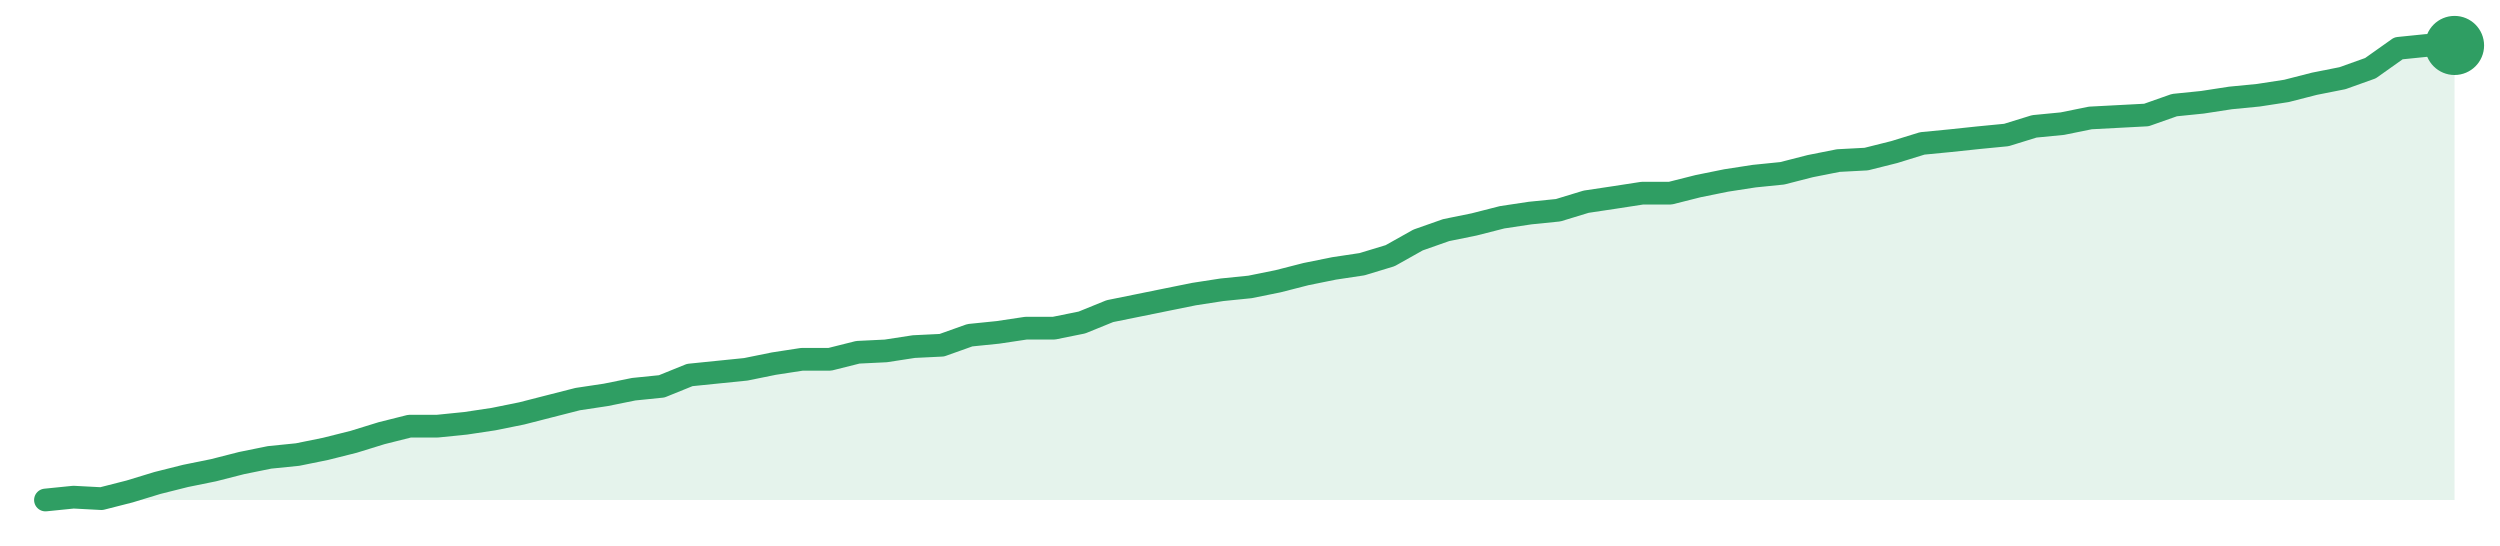
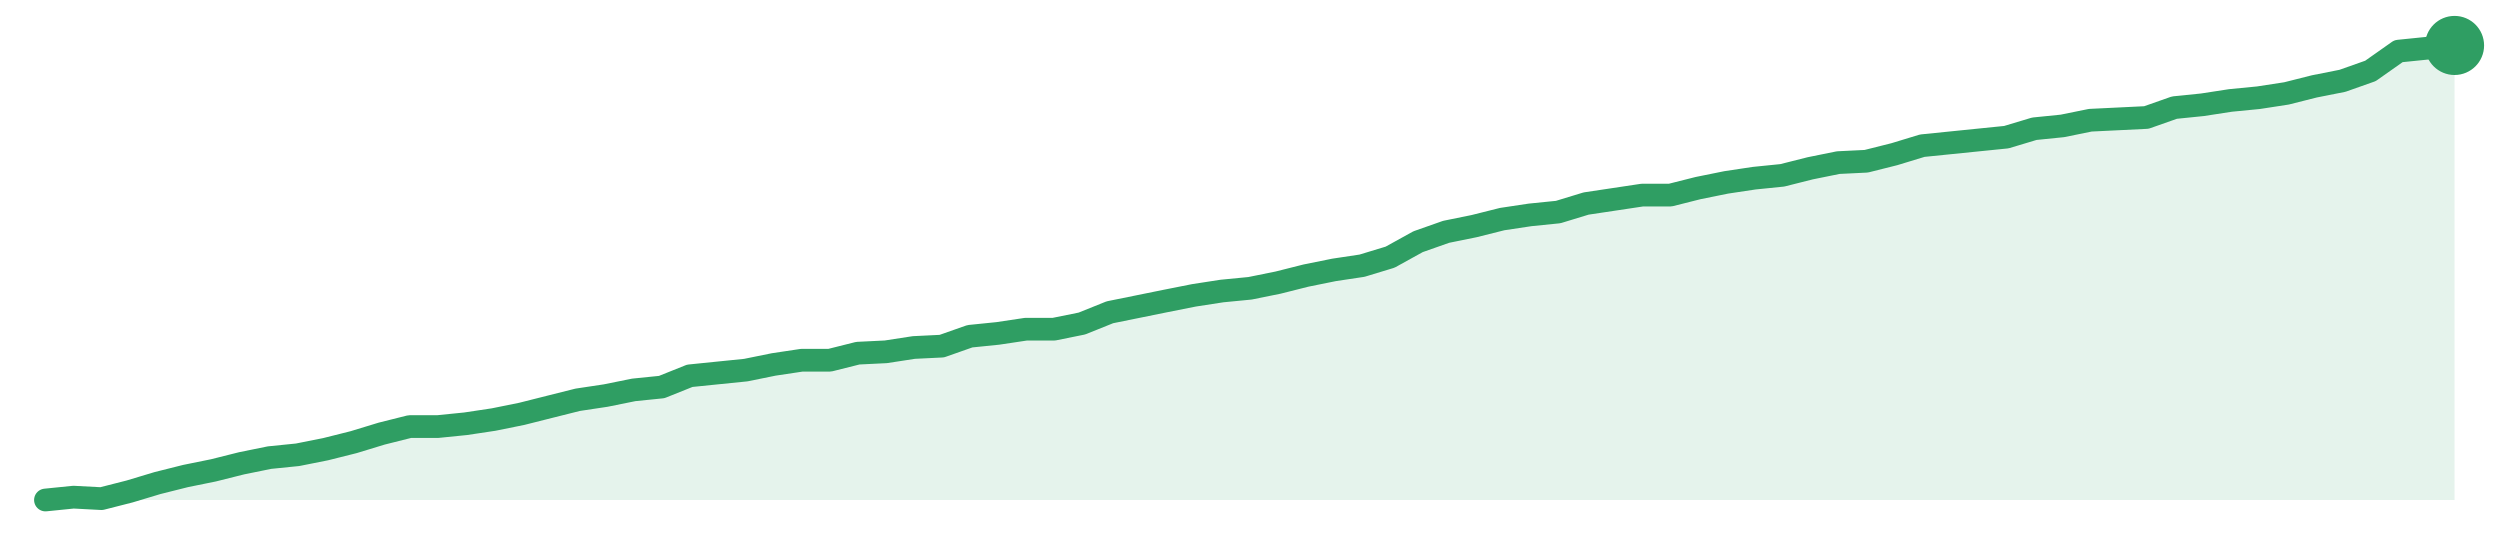
<svg xmlns="http://www.w3.org/2000/svg" width="220" height="48" viewBox="0 0 220 48" role="img" aria-label="trend">
-   <path d="M4.0,44.0 L4.0,44.0 L6.47,43.75 L8.93,43.88 L11.4,43.25 L13.86,42.5 L16.33,41.88 L18.79,41.38 L21.26,40.75 L23.72,40.25 L26.19,40.0 L28.65,39.5 L31.12,38.88 L33.58,38.12 L36.05,37.5 L38.51,37.5 L40.98,37.25 L43.44,36.88 L45.91,36.38 L48.37,35.75 L50.84,35.12 L53.3,34.75 L55.77,34.25 L58.23,34.0 L60.7,33.0 L63.16,32.75 L65.63,32.5 L68.09,32.0 L70.56,31.62 L73.02,31.62 L75.49,31.0 L77.95,30.88 L80.42,30.5 L82.88,30.38 L85.35,29.5 L87.81,29.25 L90.28,28.88 L92.74,28.88 L95.21,28.38 L97.67,27.38 L100.14,26.88 L102.6,26.38 L105.07,25.88 L107.53,25.5 L110.0,25.25 L112.47,24.75 L114.93,24.12 L117.4,23.62 L119.86,23.25 L122.33,22.5 L124.79,21.12 L127.26,20.25 L129.72,19.75 L132.19,19.12 L134.65,18.75 L137.12,18.5 L139.58,17.75 L142.05,17.38 L144.51,17.0 L146.98,17.0 L149.44,16.38 L151.91,15.88 L154.37,15.5 L156.84,15.25 L159.3,14.62 L161.77,14.13 L164.23,14.0 L166.7,13.38 L169.16,12.62 L171.63,12.38 L174.09,12.12 L176.56,11.88 L179.02,11.12 L181.49,10.88 L183.95,10.38 L186.42,10.25 L188.88,10.12 L191.35,9.25 L193.81,9.0 L196.28,8.62 L198.74,8.38 L201.21,8.0 L203.67,7.37 L206.14,6.88 L208.6,6.0 L211.07,4.25 L213.53,4.0 L216.0,4.0 L216.0,44.0 Z" fill="#2f9e631f" />
-   <path d="M4.0,44.0 L6.47,43.75 L8.93,43.88 L11.4,43.25 L13.86,42.5 L16.33,41.88 L18.79,41.38 L21.26,40.75 L23.72,40.25 L26.19,40.0 L28.65,39.5 L31.12,38.88 L33.58,38.12 L36.05,37.5 L38.51,37.5 L40.98,37.25 L43.44,36.88 L45.91,36.38 L48.37,35.75 L50.84,35.12 L53.3,34.75 L55.77,34.25 L58.23,34.0 L60.7,33.0 L63.16,32.75 L65.63,32.5 L68.09,32.0 L70.56,31.62 L73.02,31.62 L75.49,31.0 L77.95,30.88 L80.42,30.5 L82.88,30.38 L85.35,29.5 L87.81,29.25 L90.28,28.88 L92.74,28.88 L95.21,28.38 L97.67,27.38 L100.14,26.88 L102.6,26.38 L105.07,25.88 L107.53,25.5 L110.0,25.25 L112.47,24.75 L114.93,24.12 L117.4,23.62 L119.86,23.25 L122.33,22.5 L124.79,21.12 L127.26,20.25 L129.72,19.75 L132.19,19.12 L134.65,18.75 L137.12,18.5 L139.58,17.75 L142.05,17.38 L144.51,17.0 L146.98,17.0 L149.44,16.38 L151.91,15.88 L154.37,15.5 L156.84,15.25 L159.3,14.62 L161.77,14.13 L164.23,14.0 L166.7,13.38 L169.16,12.62 L171.63,12.38 L174.09,12.12 L176.56,11.88 L179.02,11.12 L181.49,10.88 L183.95,10.38 L186.42,10.25 L188.88,10.12 L191.35,9.25 L193.81,9.0 L196.28,8.62 L198.74,8.38 L201.21,8.0 L203.67,7.37 L206.14,6.88 L208.6,6.0 L211.07,4.25 L213.53,4.0 L216.0,4.0" fill="none" stroke="#2f9e63" stroke-width="2" stroke-linejoin="round" stroke-linecap="round" />
+   <path d="M4.0,44.0 L4.0,44.0 L6.47,43.75 L8.93,43.88 L11.4,43.25 L13.86,42.51 L16.33,41.89 L18.79,41.39 L21.26,40.77 L23.72,40.27 L26.19,40.02 L28.65,39.53 L31.12,38.91 L33.58,38.16 L36.05,37.54 L38.51,37.54 L40.98,37.29 L43.44,36.92 L45.91,36.42 L48.37,35.8 L50.84,35.18 L53.3,34.81 L55.77,34.31 L58.23,34.06 L60.7,33.07 L63.16,32.82 L65.63,32.57 L68.09,32.07 L70.56,31.7 L73.02,31.7 L75.49,31.08 L77.95,30.96 L80.42,30.58 L82.88,30.46 L85.35,29.59 L87.81,29.34 L90.28,28.97 L92.74,28.97 L95.21,28.47 L97.67,27.48 L100.14,26.98 L102.6,26.48 L105.07,25.99 L107.53,25.61 L110.0,25.37 L112.47,24.87 L114.93,24.25 L117.4,23.75 L119.86,23.38 L122.33,22.63 L124.79,21.27 L127.26,20.4 L129.72,19.9 L132.19,19.28 L134.65,18.91 L137.12,18.66 L139.58,17.91 L142.05,17.54 L144.51,17.17 L146.98,17.17 L149.44,16.55 L151.91,16.05 L154.37,15.68 L156.84,15.43 L159.3,14.81 L161.77,14.31 L164.23,14.19 L166.7,13.57 L169.16,12.82 L171.63,12.57 L174.09,12.32 L176.56,12.07 L179.02,11.33 L181.49,11.08 L183.95,10.58 L186.42,10.46 L188.88,10.34 L191.35,9.47 L193.81,9.22 L196.28,8.84 L198.74,8.6 L201.21,8.22 L203.67,7.6 L206.14,7.11 L208.6,6.24 L211.07,4.5 L213.53,4.25 L216.0,4.0 L216.0,44.0 Z" fill="#2f9e631f" />
+   <path d="M4.0,44.0 L6.47,43.75 L8.93,43.88 L11.4,43.25 L13.86,42.51 L16.33,41.89 L18.79,41.39 L21.26,40.77 L23.72,40.27 L26.19,40.02 L28.65,39.53 L31.12,38.91 L33.58,38.16 L36.05,37.54 L38.51,37.54 L40.98,37.29 L43.44,36.92 L45.91,36.42 L48.37,35.8 L50.84,35.18 L53.3,34.81 L55.77,34.31 L58.23,34.06 L60.7,33.07 L63.16,32.82 L65.63,32.57 L68.09,32.07 L70.56,31.7 L73.02,31.7 L75.49,31.08 L77.95,30.96 L80.42,30.58 L82.88,30.46 L85.35,29.59 L87.81,29.34 L90.28,28.97 L92.74,28.97 L95.21,28.47 L97.67,27.48 L100.14,26.98 L102.6,26.48 L105.07,25.99 L107.53,25.61 L110.0,25.37 L112.47,24.87 L114.93,24.25 L117.4,23.75 L119.86,23.38 L122.33,22.63 L124.79,21.27 L127.26,20.4 L129.72,19.9 L132.19,19.28 L134.65,18.91 L137.12,18.66 L139.58,17.91 L142.05,17.54 L144.51,17.17 L146.98,17.17 L149.44,16.55 L151.91,16.05 L154.37,15.68 L156.84,15.43 L159.3,14.81 L161.77,14.31 L164.23,14.19 L166.7,13.57 L169.16,12.82 L171.63,12.57 L174.09,12.32 L176.56,12.07 L179.02,11.33 L181.49,11.08 L183.95,10.58 L186.42,10.46 L188.88,10.34 L191.35,9.47 L193.81,9.22 L196.28,8.84 L198.74,8.6 L201.21,8.22 L203.67,7.6 L206.14,7.11 L208.6,6.24 L211.07,4.5 L213.53,4.25 L216.0,4.0" fill="none" stroke="#2f9e63" stroke-width="2" stroke-linejoin="round" stroke-linecap="round" />
  <circle cx="216.0" cy="4.0" r="2.6" fill="#2f9e63" />
</svg>
